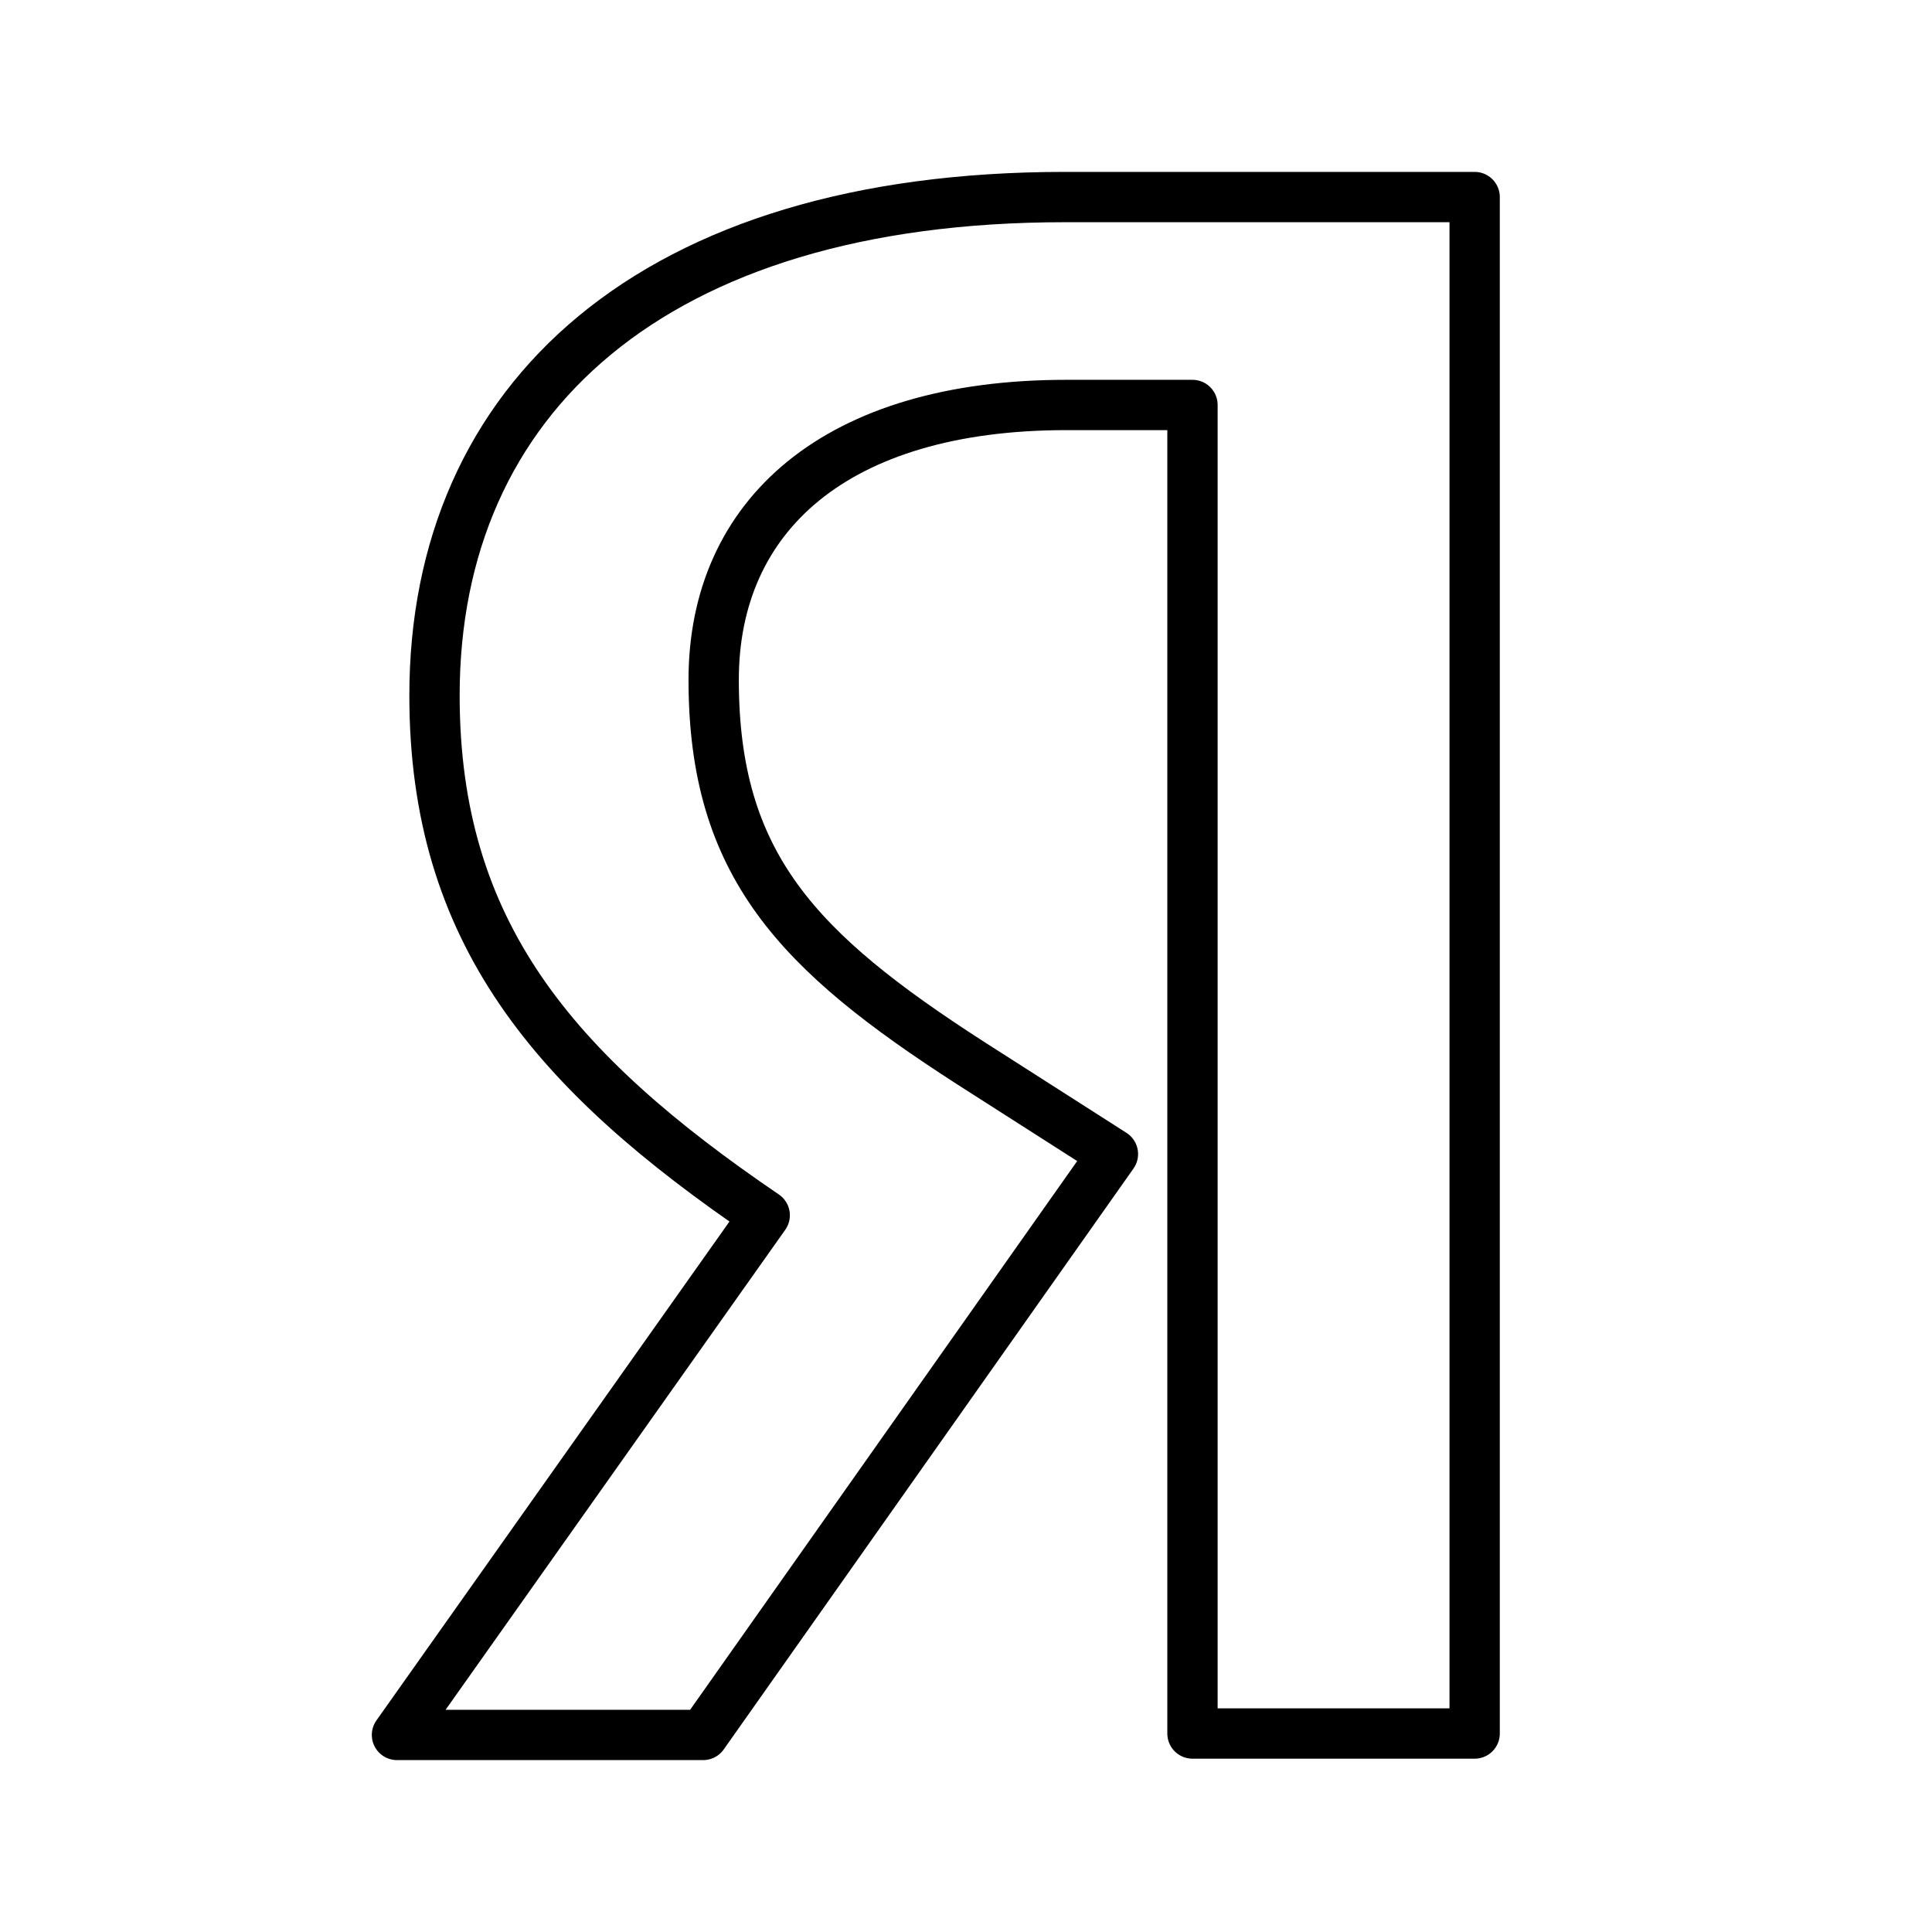
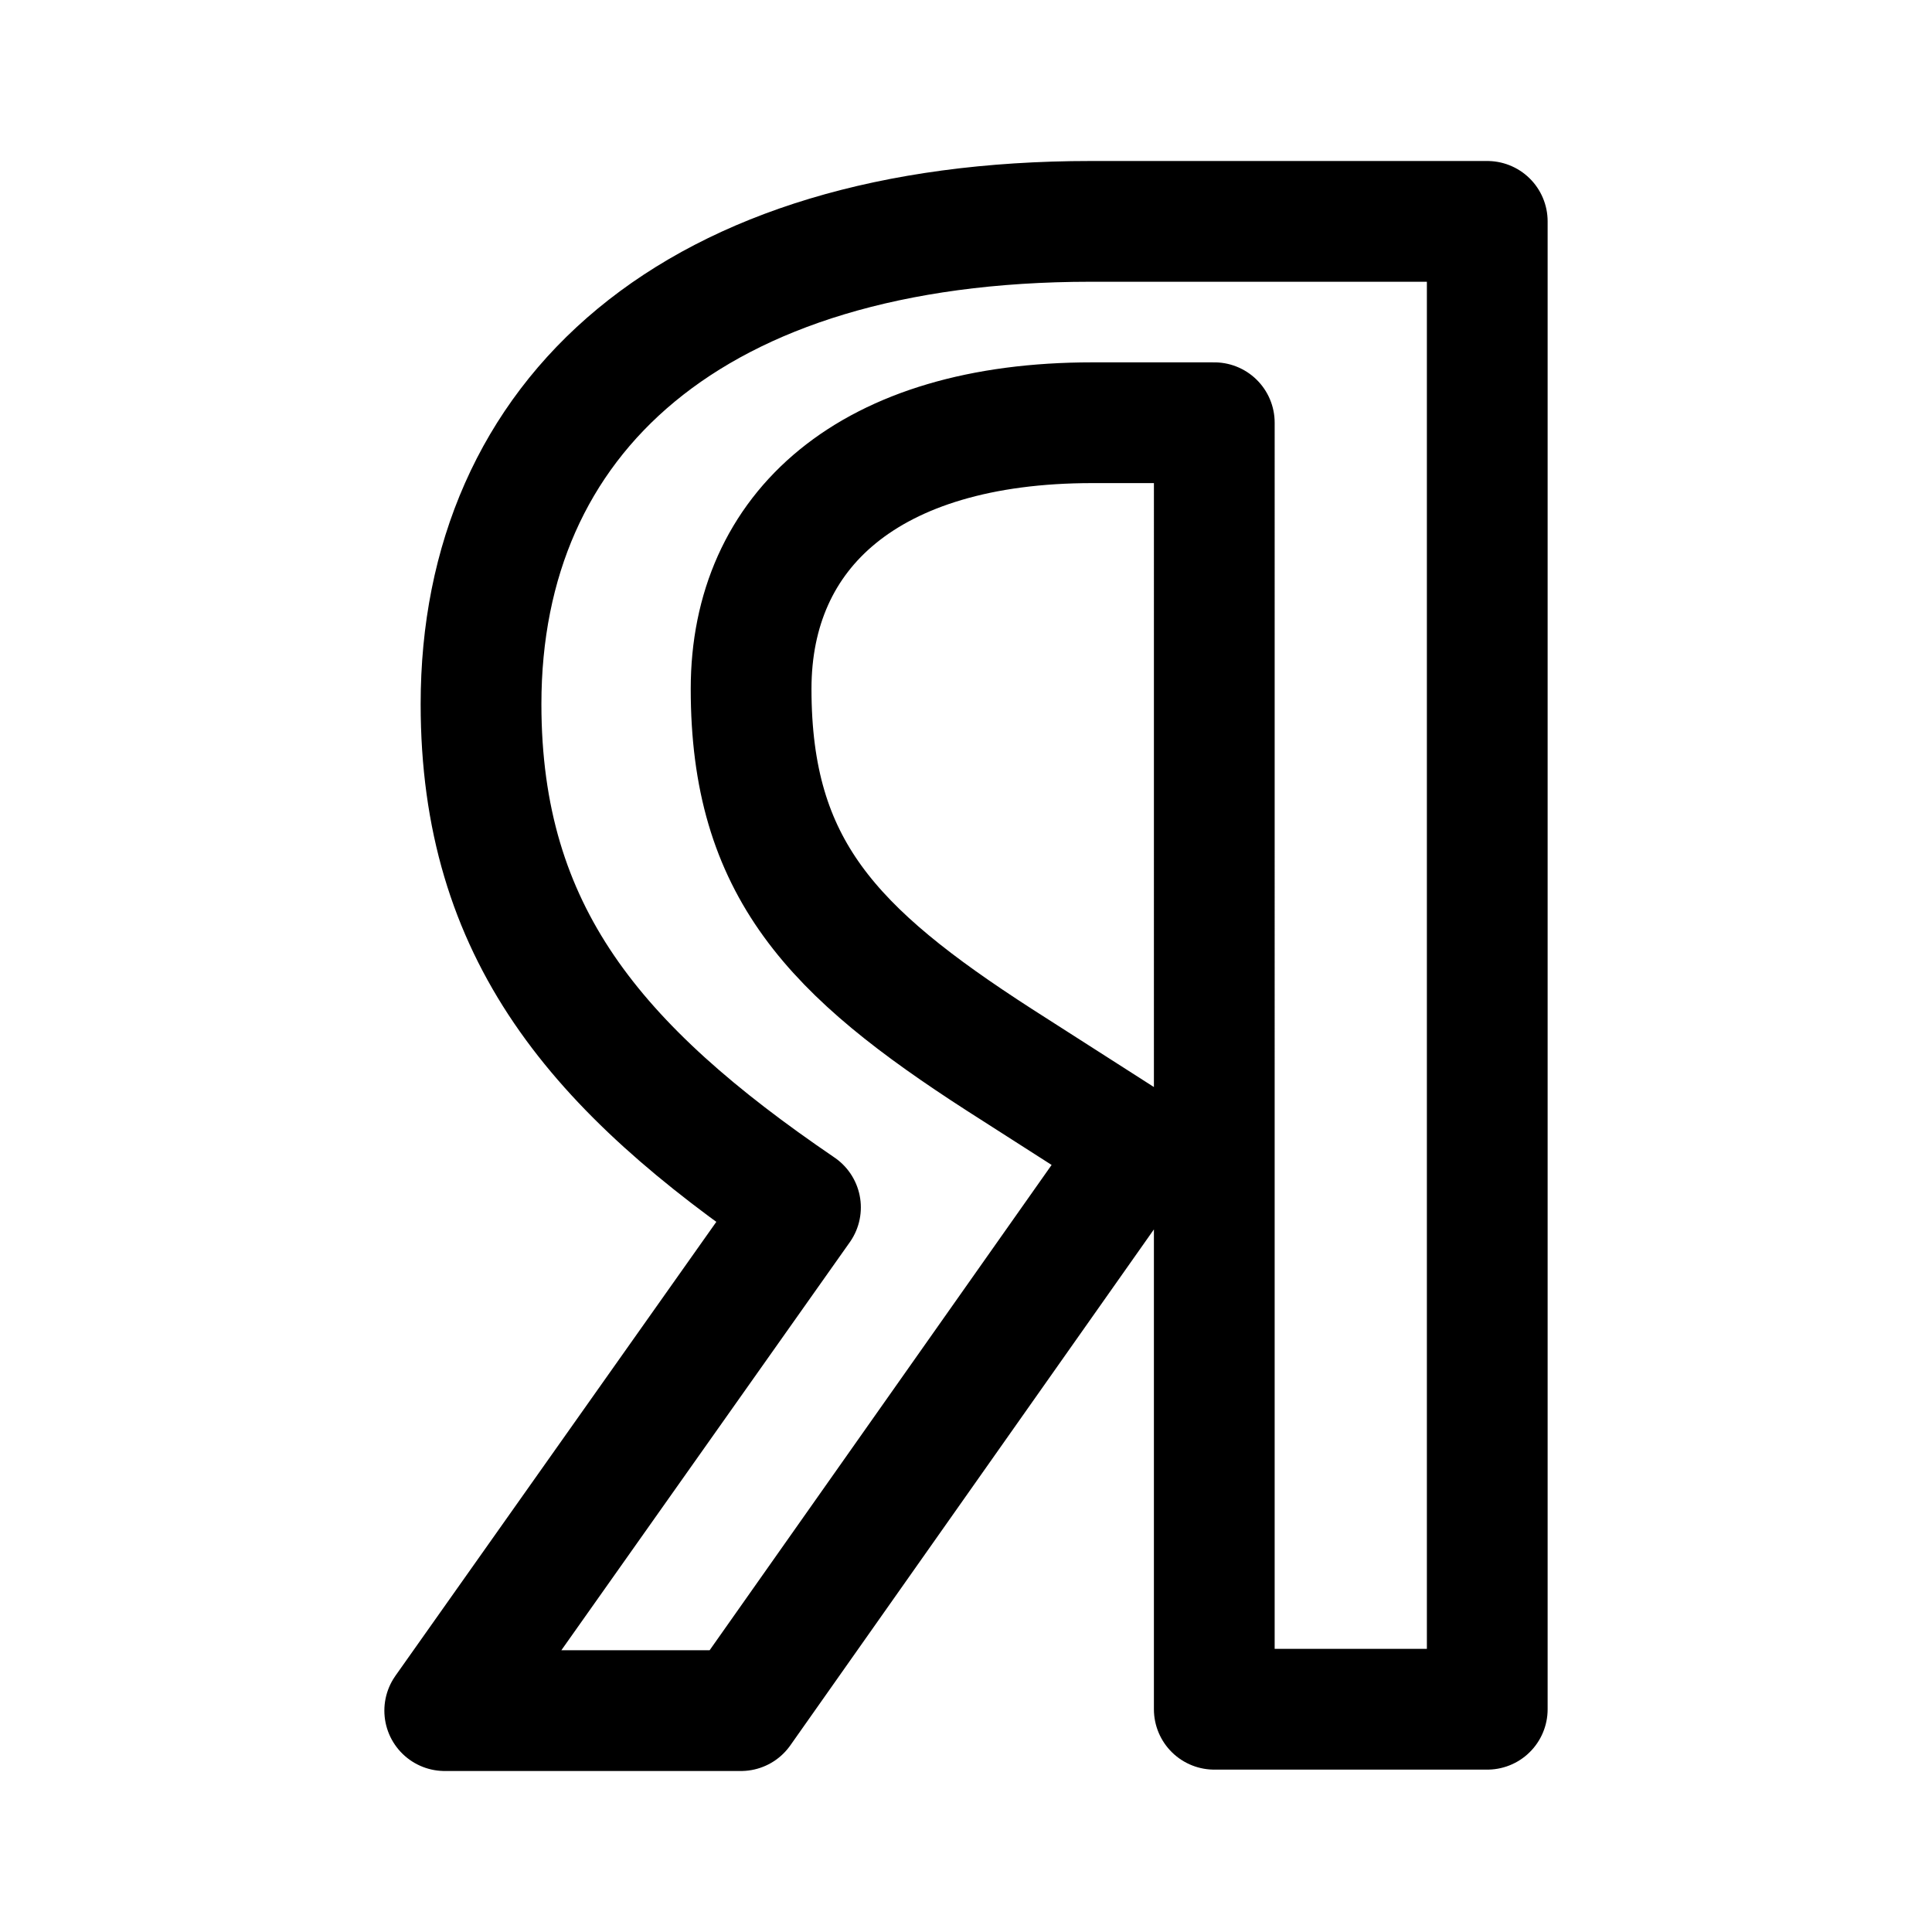
- <svg xmlns="http://www.w3.org/2000/svg" width="192" height="192" viewBox="0 0 192 192">
-   <defs>
+ <svg xmlns="http://www.w3.org/2000/svg" width="192" height="192" viewBox="0 0 192 192" version="1.1" id="svg10">
+   <defs id="defs5">
    <clipPath id="clip-SPRK_default_preset_name_custom_1">
-       <rect width="192" height="192" />
+       <rect width="192" height="192" id="rect2" />
    </clipPath>
  </defs>
-   <g id="SPRK_default_preset_name_custom_1" data-name="SPRK_default_preset_name_custom – 1" clip-path="url(#clip-SPRK_default_preset_name_custom_1)">
-     <g id="Yandex_icon" transform="translate(7.737 7.617)">
-       <path id="Контур_2" data-name="Контур 2" d="M86.546,26.723H74.016c-22.971,0-35.053,11.039-35.053,27.314,0,18.4,8.353,27.018,25.507,38.07l14.17,9.058L37.919,158.893H7.49L44.035,107.25C23.016,92.956,11.219,79.074,11.219,55.594c0-29.437,21.629-49.534,62.648-49.534h40.721V158.752H86.546Z" transform="translate(24.224 5.906)" fill="none" stroke="#000" stroke-linejoin="round" stroke-width="5" />
-     </g>
-   </g>
+   <path id="Контур_2" data-name="Контур 2" d="M 120.675,42.01 H 108.554 c -22.222,0 -33.91,10.69 -33.91,26.45 0,17.818 8.081,26.164 24.675,36.866 l 13.708,8.772 L 73.634,170 H 44.197 L 79.55,119.99 C 59.216,106.148 47.804,92.705 47.804,69.968 47.804,41.461 68.728,22 108.409,22 h 39.393 v 147.863 h -27.128 z" fill="none" stroke="#000000" stroke-linejoin="round" stroke-width="5" style="stroke-width:12;stroke-miterlimit:4;stroke-dasharray:none" />
</svg>
